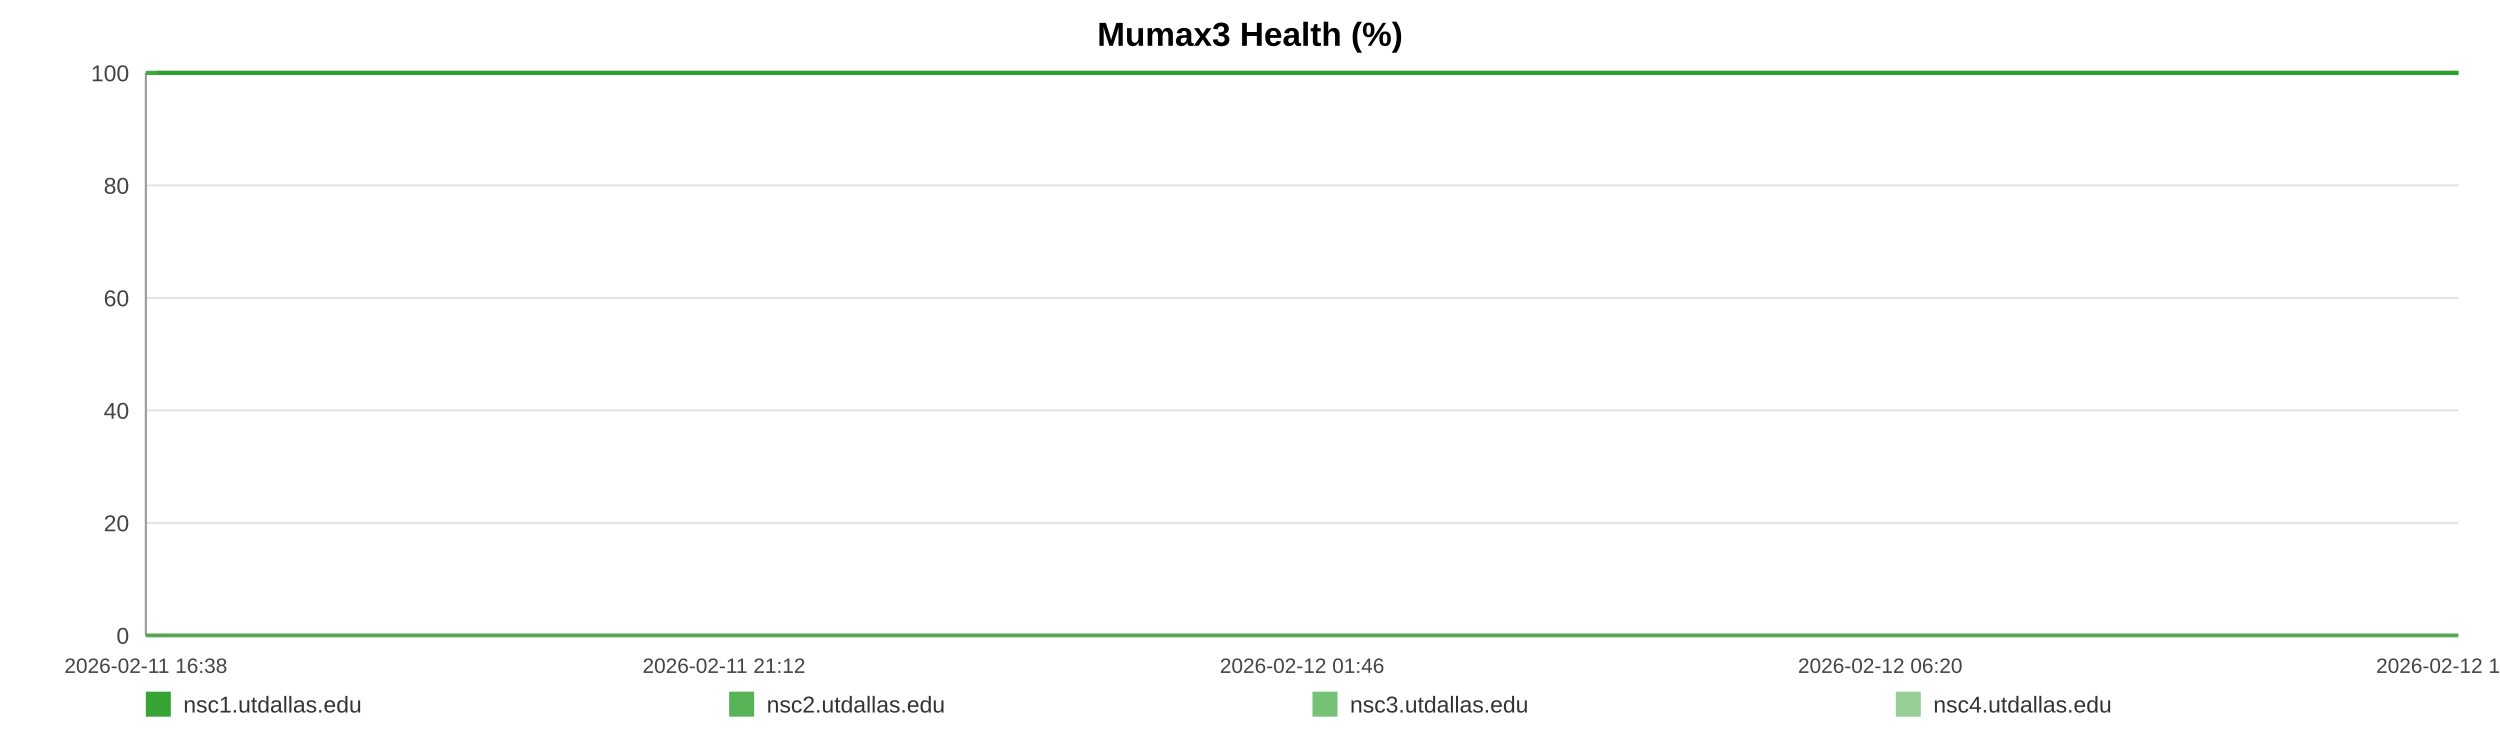
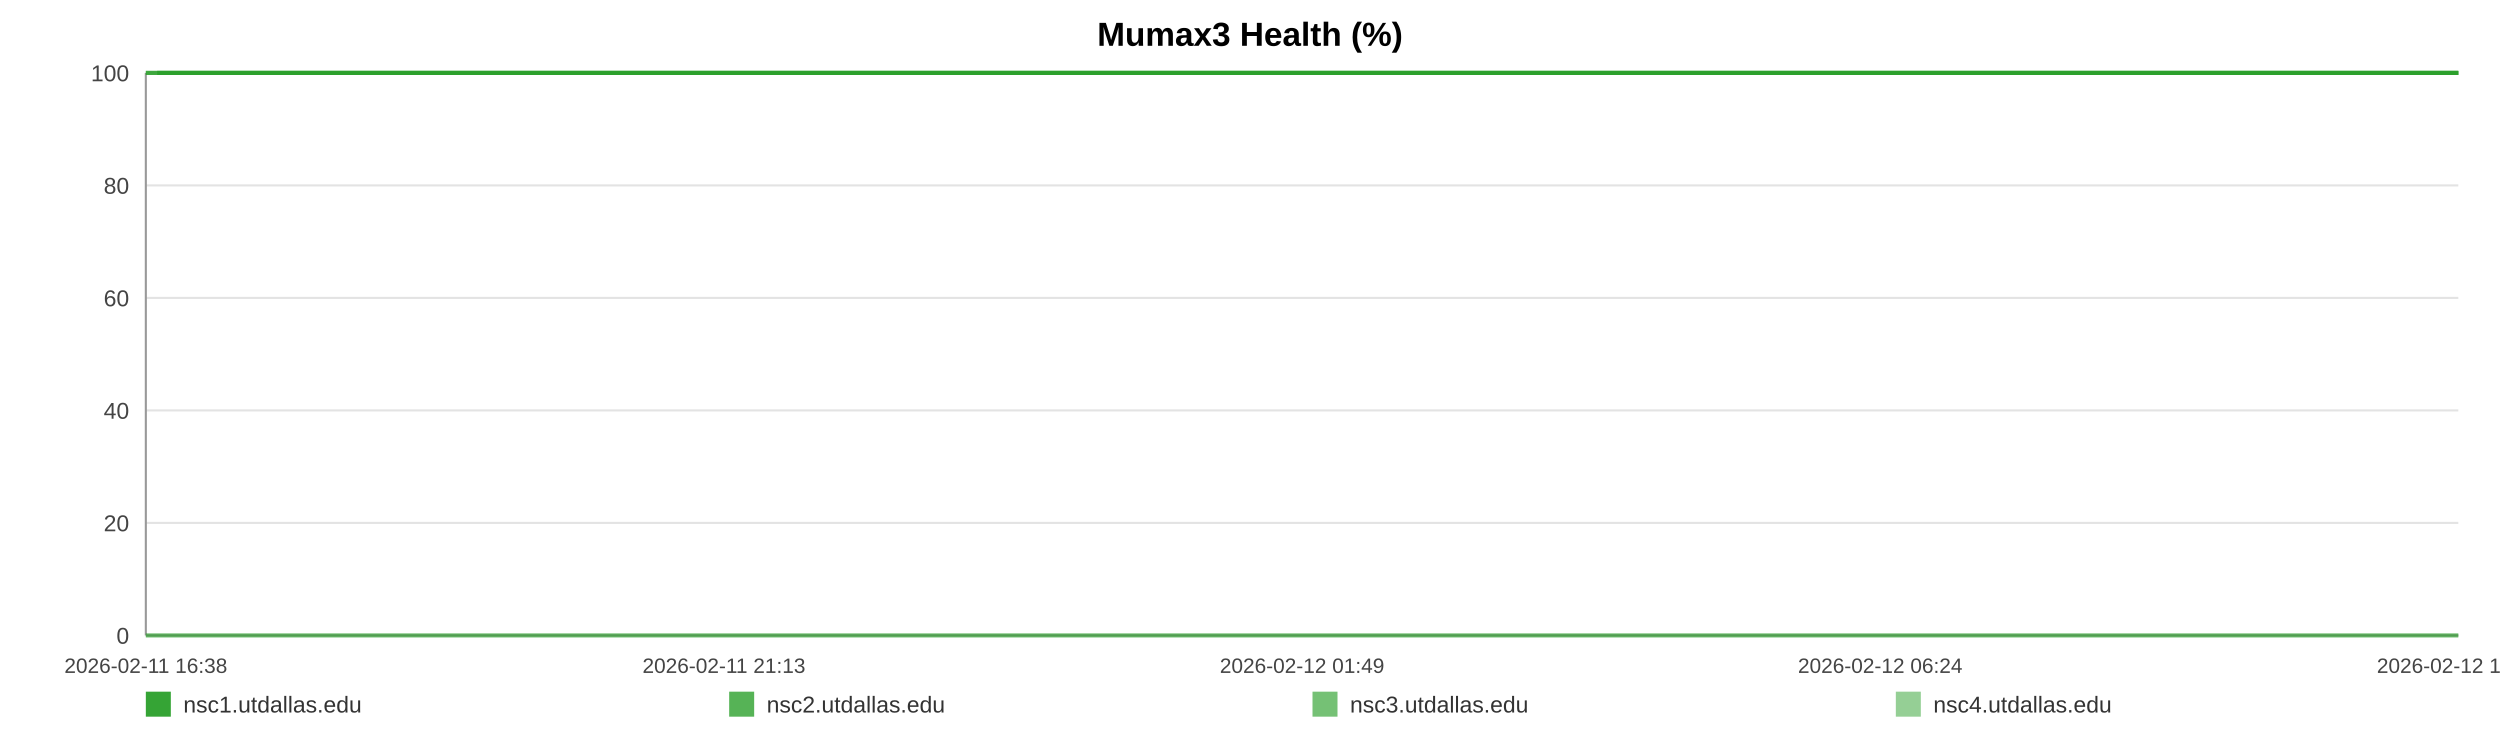
<svg xmlns="http://www.w3.org/2000/svg" width="1200" height="360" viewBox="0 0 1200 360" role="img" aria-label="Mumax3 Health (%)">
  <rect width="100%" height="100%" fill="#ffffff" />
  <text x="600.0" y="22" text-anchor="middle" font-size="16" font-family="Arial, Helvetica, sans-serif" font-weight="bold">Mumax3 Health (%)</text>
  <line x1="70" y1="35.00" x2="1180" y2="35.00" stroke="#e3e3e3" stroke-width="1" />
  <text x="62" y="39.00" text-anchor="end" font-size="11" fill="#444" font-family="Arial, Helvetica, sans-serif">100</text>
  <line x1="70" y1="89.00" x2="1180" y2="89.00" stroke="#e3e3e3" stroke-width="1" />
  <text x="62" y="93.00" text-anchor="end" font-size="11" fill="#444" font-family="Arial, Helvetica, sans-serif">80</text>
  <line x1="70" y1="143.00" x2="1180" y2="143.00" stroke="#e3e3e3" stroke-width="1" />
  <text x="62" y="147.00" text-anchor="end" font-size="11" fill="#444" font-family="Arial, Helvetica, sans-serif">60</text>
  <line x1="70" y1="197.00" x2="1180" y2="197.00" stroke="#e3e3e3" stroke-width="1" />
  <text x="62" y="201.00" text-anchor="end" font-size="11" fill="#444" font-family="Arial, Helvetica, sans-serif">40</text>
  <line x1="70" y1="251.00" x2="1180" y2="251.00" stroke="#e3e3e3" stroke-width="1" />
  <text x="62" y="255.00" text-anchor="end" font-size="11" fill="#444" font-family="Arial, Helvetica, sans-serif">20</text>
  <line x1="70" y1="305.00" x2="1180" y2="305.00" stroke="#e3e3e3" stroke-width="1" />
  <text x="62" y="309.00" text-anchor="end" font-size="11" fill="#444" font-family="Arial, Helvetica, sans-serif">0</text>
  <line x1="70" y1="35" x2="70" y2="305" stroke="#999" />
  <line x1="70" y1="305" x2="1180" y2="305" stroke="#999" />
  <text x="70.00" y="323" text-anchor="middle" font-size="10" fill="#444" font-family="Arial, Helvetica, sans-serif">2026-02-11 16:38</text>
-   <text x="347.50" y="323" text-anchor="middle" font-size="10" fill="#444" font-family="Arial, Helvetica, sans-serif">2026-02-11 21:12</text>
-   <text x="625.00" y="323" text-anchor="middle" font-size="10" fill="#444" font-family="Arial, Helvetica, sans-serif">2026-02-12 01:46</text>
-   <text x="902.50" y="323" text-anchor="middle" font-size="10" fill="#444" font-family="Arial, Helvetica, sans-serif">2026-02-12 06:20</text>
-   <text x="1180.00" y="323" text-anchor="middle" font-size="10" fill="#444" font-family="Arial, Helvetica, sans-serif">2026-02-12 10:55</text>
-   <polyline fill="none" stroke="#2ca02c" stroke-opacity="0.95" stroke-width="2" points="75.45,35.00 80.91,35.00 86.34,35.00 91.81,35.00 97.30,35.00 102.70,35.00 108.16,35.00 114.07,35.00 119.48,35.00 124.89,35.00 130.31,35.00 135.84,35.00 141.25,35.00 146.67,35.00 156.46,35.00 164.91,35.00 170.41,35.00 175.99,35.00 181.42,35.00 186.85,35.00 192.18,35.00 197.68,35.00 203.11,35.00 208.59,35.00 214.07,35.00 219.62,35.00 225.09,35.00 230.55,35.00 236.27,35.00 241.76,35.00 247.19,35.00 252.78,35.00 258.22,35.00 263.67,35.00 269.29,35.00 274.68,35.00 280.13,35.00 285.68,35.00 291.06,35.00 296.51,35.00 301.89,35.00 307.32,35.00 312.78,35.00 318.19,35.00 323.76,35.00 329.26,35.00 334.64,35.00 340.07,35.00 345.56,35.00 351.01,35.00 357.23,35.00 362.68,35.00 368.11,35.00 373.51,35.00 378.92,35.00 384.32,35.00 389.73,35.00 395.20,35.00 400.63,35.00 406.18,35.00 411.61,35.00 416.99,35.00 422.47,35.00 427.98,35.00 433.41,35.00 438.88,35.00 444.26,35.00 449.65,35.00 455.07,35.00 460.46,35.00 465.89,35.00 471.34,35.00 476.74,35.00 482.18,35.00 487.65,35.00 493.03,35.00 498.51,35.00 503.90,35.00 509.32,35.00 514.90,35.00 520.33,35.00 525.76,35.00 531.24,35.00 536.66,35.00 542.12,35.00 547.55,35.00 552.93,35.00 558.33,35.00 563.81,35.00 569.29,35.00 574.72,35.00 580.22,35.00 585.58,35.00 591.04,35.00 596.46,35.00 601.89,35.00 607.28,35.00 612.73,35.00 618.13,35.00 623.61,35.00 629.06,35.00 634.50,35.00 639.95,35.00 645.46,35.00 650.95,35.00 656.38,35.00 661.79,35.00 667.22,35.00 672.63,35.00 678.13,35.00 683.58,35.00 689.01,35.00 694.44,35.00 699.90,35.00 705.37,35.00 710.85,35.00 716.38,35.00 721.79,35.00 727.24,35.00 732.69,35.00 738.12,35.00 743.55,35.00 749.03,35.00 754.93,35.00 760.35,35.00 765.86,35.00 771.29,35.00 776.69,35.00 782.08,35.00 787.43,35.00 792.86,35.00 798.31,35.00 803.74,35.00 809.15,35.00 814.58,35.00 820.01,35.00 825.41,35.00 830.96,35.00 836.37,35.00 841.80,35.00 847.21,35.00 852.66,35.00 858.07,35.00 863.54,35.00 869.00,35.00 874.45,35.00 879.90,35.00 885.33,35.00 890.72,35.00 896.14,35.00 901.57,35.00 907.00,35.00 912.46,35.00 917.96,35.00 923.41,35.00 928.84,35.00 934.34,35.00 939.78,35.00 945.18,35.00 950.64,35.00 956.09,35.00 961.62,35.00 967.14,35.00 972.55,35.00 978.01,35.00 983.41,35.00 988.81,35.00 994.24,35.00 999.69,35.00 1005.10,35.00 1010.48,35.00 1015.89,35.00 1021.39,35.00 1026.84,35.00 1032.30,35.00 1037.73,35.00 1043.30,35.00 1048.73,35.00 1054.16,35.00 1059.57,35.00 1064.97,35.00 1070.89,35.00 1076.45,35.00 1081.85,35.00 1087.26,35.00 1092.63,35.00 1098.09,35.00 1103.52,35.00 1108.98,35.00 1114.45,35.00 1119.86,35.00 1125.27,35.00 1130.72,35.00 1136.29,35.00 1141.72,35.00 1147.11,35.00 1152.54,35.00 1158.04,35.00 1163.59,35.00 1169.16,35.00 1174.55,35.00 1180.00,35.00" />
-   <polyline fill="none" stroke="#2ca02c" stroke-opacity="0.80" stroke-width="2" points="70.00,35.00 75.45,35.00 80.91,35.00 86.34,35.00 91.81,35.00 97.30,35.00 102.70,35.00 108.16,35.00 114.07,35.00 119.48,35.00 124.89,35.00 130.31,35.00 135.84,35.00 141.25,35.00 146.67,35.00 156.46,35.00 164.91,35.00 170.41,35.00 175.99,35.00 181.42,35.00 186.85,35.00 192.18,35.00 197.68,35.00 203.11,35.00 208.59,35.00 214.07,35.00 219.62,35.00 225.09,35.00 230.55,35.00 236.27,35.00 241.76,35.00 247.19,35.00 252.78,35.00 258.22,35.00 263.67,35.00 269.29,35.00 274.68,35.00 280.13,35.00 285.68,35.00 291.06,35.00 296.51,35.00 301.89,35.00 307.32,35.00 312.78,35.00 318.19,35.00 323.76,35.00 329.26,35.00 334.64,35.00 340.07,35.00 345.56,35.00 351.01,35.00 357.23,35.00 362.68,35.00 368.11,35.00 373.51,35.00 378.92,35.00 384.32,35.00 389.73,35.00 395.20,35.00 400.63,35.00 406.18,35.00 411.61,35.00 416.99,35.00 422.47,35.00 427.98,35.00 433.41,35.00 438.88,35.00 444.26,35.00 449.65,35.00 455.07,35.00 460.46,35.00 465.89,35.00 471.34,35.00 476.74,35.00 482.18,35.00 487.65,35.00 493.03,35.00 498.51,35.00 503.90,35.00 509.32,35.00 514.90,35.00 520.33,35.00 525.76,35.00 531.24,35.00 536.66,35.00 542.12,35.00 547.55,35.00 552.93,35.00 558.33,35.00 563.81,35.00 569.29,35.00 574.72,35.00 580.22,35.00 585.58,35.00 591.04,35.00 596.46,35.00 601.89,35.00 607.28,35.00 612.73,35.00 618.13,35.00 623.61,35.00 629.06,35.00 634.50,35.00 639.95,35.00 645.46,35.00 650.95,35.00 656.38,35.00 661.79,35.00 667.22,35.00 672.63,35.00 678.13,35.00 683.58,35.00 689.01,35.00 694.44,35.00 699.90,35.00 705.37,35.00 710.85,35.00 716.38,35.00 721.79,35.00 727.24,35.00 732.69,35.00 738.12,35.00 743.55,35.00 749.03,35.00 754.93,35.00 760.35,35.00 765.86,35.00 771.29,35.00 776.69,35.00 782.08,35.00 787.43,35.00 792.86,35.00 798.31,35.00 803.74,35.00 809.15,35.00 814.58,35.00 820.01,35.00 825.41,35.00 830.96,35.00 836.37,35.00 841.80,35.00 847.21,35.00 852.66,35.00 858.07,35.00 863.54,35.00 869.00,35.00 874.45,35.00 879.90,35.00 885.33,35.00 890.72,35.00 896.14,35.00 901.57,35.00 907.00,35.00 912.46,35.00 917.96,35.00 923.41,35.00 928.84,35.00 934.34,35.00 939.78,35.00 945.18,35.00 950.64,35.00 956.09,35.00 961.62,35.00 967.14,35.00 972.55,35.00 978.01,35.00 983.41,35.00 988.81,35.00 994.24,35.00 999.69,35.00 1005.10,35.00 1010.48,35.00 1015.89,35.00 1021.39,35.00 1026.84,35.00 1032.30,35.00 1037.73,35.00 1043.30,35.00 1048.73,35.00 1054.16,35.00 1059.57,35.00 1064.97,35.00 1070.89,35.00 1076.45,35.00 1081.85,35.00 1087.26,35.00 1092.63,35.00 1098.09,35.00 1103.52,35.00 1108.98,35.00 1114.45,35.00 1119.86,35.00 1125.27,35.00 1130.72,35.00 1136.29,35.00 1141.72,35.00 1147.11,35.00 1152.54,35.00 1158.04,35.00 1163.59,35.00 1169.16,35.00 1174.55,35.00 1180.00,35.00" />
-   <polyline fill="none" stroke="#2ca02c" stroke-opacity="0.65" stroke-width="2" points="70.00,305.00 75.45,305.00 80.91,305.00 86.34,305.00 91.81,305.00 97.30,305.00 102.70,305.00 108.16,305.00 114.07,305.00 119.48,305.00 124.89,305.00 130.31,305.00 135.84,305.00 141.25,305.00 146.67,305.00 156.46,305.00 164.91,305.00 170.41,305.00 175.99,305.00 181.42,305.00 186.85,305.00 192.18,305.00 197.68,305.00 203.11,305.00 208.59,305.00 214.07,305.00 219.62,305.00 225.09,305.00 230.55,305.00 236.27,305.00 241.76,305.00 247.19,305.00 252.78,305.00 258.22,305.00 263.67,305.00 269.29,305.00 274.68,305.00 280.13,305.00 285.68,305.00 291.06,305.00 296.51,305.00 301.89,305.00 307.32,305.00 312.78,305.00 318.19,305.00 323.76,305.00 329.26,305.00 334.64,305.00 340.07,305.00 345.56,305.00 351.01,305.00 357.23,305.00 362.68,305.00 368.11,305.00 373.51,305.00 378.92,305.00 384.32,305.00 389.73,305.00 395.20,305.00 400.63,305.00 406.18,305.00 411.61,305.00 416.99,305.00 422.47,305.00 427.98,305.00 433.41,305.00 438.88,305.00 444.26,305.00 449.65,305.00 455.07,305.00 460.46,305.00 465.89,305.00 471.34,305.00 476.74,305.00 482.18,305.00 487.65,305.00 493.03,305.00 498.51,305.00 503.90,305.00 509.32,305.00 514.90,305.00 520.33,305.00 525.76,305.00 531.24,305.00 536.66,305.00 542.12,305.00 547.55,305.00 552.93,305.00 558.33,305.00 563.81,305.00 569.29,305.00 574.72,305.00 580.22,305.00 585.58,305.00 591.04,305.00 596.46,305.00 601.89,305.00 607.28,305.00 612.73,305.00 618.13,305.00 623.61,305.00 629.06,305.00 634.50,305.00 639.95,305.00 645.46,305.00 650.95,305.00 656.38,305.00 661.79,305.00 667.22,305.00 672.63,305.00 678.13,305.00 683.58,305.00 689.01,305.00 694.44,305.00 699.90,305.00 705.37,305.00 710.85,305.00 716.38,305.00 721.79,305.00 727.24,305.00 732.69,305.00 738.12,305.00 743.55,305.00 749.03,305.00 754.93,305.00 760.35,305.00 765.86,305.00 771.29,305.00 776.69,305.00 782.08,305.00 787.43,305.00 792.86,305.00 798.31,305.00 803.74,305.00 809.15,305.00 814.58,305.00 820.01,305.00 825.41,305.00 830.96,305.00 836.37,305.00 841.80,305.00 847.21,305.00 852.66,305.00 858.07,305.00 863.54,305.00 869.00,305.00 874.45,305.00 879.90,305.00 885.33,305.00 890.72,305.00 896.14,305.00 901.57,305.00 907.00,305.00 912.46,305.00 917.96,305.00 923.41,305.00 928.84,305.00 934.34,305.00 939.78,305.00 945.18,305.00 950.64,305.00 956.09,305.00 961.62,305.00 967.14,305.00 972.55,305.00 978.01,305.00 983.41,305.00 988.81,305.00 994.24,305.00 999.69,305.00 1005.10,305.00 1010.48,305.00 1015.89,305.00 1021.39,305.00 1026.84,305.00 1032.30,305.00 1037.73,305.00 1043.30,305.00 1048.73,305.00 1054.16,305.00 1059.57,305.00 1064.97,305.00 1070.89,305.00 1076.45,305.00 1081.85,305.00 1087.26,305.00 1092.63,305.00 1098.09,305.00 1103.52,305.00 1108.98,305.00 1114.45,305.00 1119.86,305.00 1125.27,305.00 1130.72,305.00 1136.29,305.00 1141.72,305.00 1147.11,305.00 1152.54,305.00 1158.04,305.00 1163.59,305.00 1169.16,305.00 1174.55,305.00 1180.00,305.00" />
-   <polyline fill="none" stroke="#2ca02c" stroke-opacity="0.50" stroke-width="2" points="70.00,35.00 75.45,35.00 80.91,35.00 86.34,35.00 91.81,35.00 97.30,35.00 102.70,35.00 108.16,35.00 114.07,35.00 119.48,35.00 124.89,35.00 130.31,35.00 135.84,35.00 141.25,35.00 146.67,35.00 156.46,35.00 164.91,35.00 170.41,35.00 175.99,35.00 181.42,35.00 186.85,35.00 192.18,35.00 197.68,35.00 203.11,35.00 208.59,35.00 214.07,35.00 219.62,35.00 225.09,35.00 230.55,35.00 236.27,35.00 241.76,35.00 247.19,35.00 252.78,35.00 258.22,35.00 263.67,35.00 269.29,35.00 274.68,35.00 280.13,35.00 285.68,35.00 291.06,35.00 296.51,35.00 301.89,35.00 307.32,35.00 312.78,35.00 318.19,35.00 323.76,35.00 329.26,35.00 334.64,35.00 340.07,35.00 345.56,35.00 351.01,35.00 357.23,35.00 362.68,35.00 368.11,35.00 373.51,35.00 378.92,35.00 384.32,35.00 389.73,35.00 395.20,35.00 400.63,35.00 406.18,35.00 411.61,35.00 416.99,35.00 422.47,35.00 427.98,35.00 433.41,35.00 438.88,35.00 444.26,35.00 449.65,35.00 455.07,35.00 460.46,35.00 465.89,35.00 471.34,35.00 476.74,35.00 482.18,35.00 487.65,35.00 493.03,35.00 498.51,35.00 503.90,35.00 509.32,35.00 514.90,35.00 520.33,35.00 525.76,35.00 531.24,35.00 536.66,35.00 542.12,35.00 547.55,35.00 552.93,35.00 558.33,35.00 563.81,35.00 569.29,35.00 574.72,35.00 580.22,35.00 585.58,35.00 591.04,35.00 596.46,35.00 601.89,35.00 607.28,35.00 612.73,35.00 618.13,35.00 623.61,35.00 629.06,35.00 634.50,35.00 639.95,35.00 645.46,35.00 650.95,35.00 656.38,35.00 661.79,35.00 667.22,35.00 672.63,35.00 678.13,35.00 683.58,35.00 689.01,35.00 694.44,35.00 699.90,35.00 705.37,35.00 710.85,35.00 716.38,35.00 721.79,35.00 727.24,35.00 732.69,35.00 738.12,35.00 743.55,35.00 749.03,35.00 754.93,35.00 760.35,35.00 765.86,35.00 771.29,35.00 776.69,35.00 782.08,35.00 787.43,35.00 792.86,35.00 798.31,35.00 803.74,35.00 809.15,35.00 814.58,35.00 820.01,35.00 825.41,35.00 830.96,35.00 836.37,35.00 841.80,35.00 847.21,35.00 852.66,35.00 858.07,35.00 863.54,35.00 869.00,35.00 874.45,35.00 879.90,35.00 885.33,35.00 890.72,35.00 896.14,35.00 901.57,35.00 907.00,35.00 912.46,35.00 917.96,35.00 923.41,35.00 928.84,35.00 934.34,35.00 939.78,35.00 945.18,35.00 950.64,35.00 956.09,35.00 961.62,35.00 967.14,35.00 972.55,35.00 978.01,35.00 983.41,35.00 988.81,35.00 994.24,35.00 999.69,35.00 1005.10,35.00 1010.48,35.00 1015.89,35.00 1021.39,35.00 1026.84,35.00 1032.30,35.00 1037.73,35.00 1043.30,35.00 1048.73,35.00 1054.16,35.00 1059.57,35.00 1064.97,35.00 1070.89,35.00 1076.45,35.00 1081.85,35.00 1087.26,35.00 1092.63,35.00 1098.09,35.00 1103.52,35.00 1108.98,35.00 1114.45,35.00 1119.86,35.00 1125.27,35.00 1130.72,35.00 1136.29,35.00 1141.72,35.00 1147.11,35.00 1152.54,35.00 1158.04,35.00 1163.59,35.00 1169.16,35.00 1174.55,35.00 1180.00,35.00" />
+   <text x="347.50" y="323" text-anchor="middle" font-size="10" fill="#444" font-family="Arial, Helvetica, sans-serif">2026-02-11 21:13</text>
+   <text x="625.00" y="323" text-anchor="middle" font-size="10" fill="#444" font-family="Arial, Helvetica, sans-serif">2026-02-12 01:49</text>
+   <text x="902.50" y="323" text-anchor="middle" font-size="10" fill="#444" font-family="Arial, Helvetica, sans-serif">2026-02-12 06:24</text>
+   <text x="1180.00" y="323" text-anchor="middle" font-size="10" fill="#444" font-family="Arial, Helvetica, sans-serif">2026-02-12 11:00</text>
+   <polyline fill="none" stroke="#2ca02c" stroke-opacity="0.95" stroke-width="2" points="75.42,35.00 80.86,35.00 86.26,35.00 91.70,35.00 97.17,35.00 102.54,35.00 107.98,35.00 113.85,35.00 119.24,35.00 124.63,35.00 130.01,35.00 135.52,35.00 140.90,35.00 146.29,35.00 156.04,35.00 164.45,35.00 169.92,35.00 175.48,35.00 180.88,35.00 186.28,35.00 191.59,35.00 197.06,35.00 202.46,35.00 207.92,35.00 213.37,35.00 218.89,35.00 224.33,35.00 229.77,35.00 235.45,35.00 240.93,35.00 246.33,35.00 251.88,35.00 257.30,35.00 262.73,35.00 268.31,35.00 273.68,35.00 279.10,35.00 284.63,35.00 289.98,35.00 295.40,35.00 300.75,35.00 306.16,35.00 311.59,35.00 316.98,35.00 322.52,35.00 327.99,35.00 333.34,35.00 338.75,35.00 344.22,35.00 349.64,35.00 355.83,35.00 361.25,35.00 366.66,35.00 372.03,35.00 377.41,35.00 382.78,35.00 388.17,35.00 393.61,35.00 399.01,35.00 404.53,35.00 409.94,35.00 415.29,35.00 420.75,35.00 426.23,35.00 431.64,35.00 437.07,35.00 442.43,35.00 447.80,35.00 453.19,35.00 458.56,35.00 463.96,35.00 469.38,35.00 474.75,35.00 480.17,35.00 485.61,35.00 490.96,35.00 496.42,35.00 501.79,35.00 507.17,35.00 512.73,35.00 518.13,35.00 523.54,35.00 528.99,35.00 534.38,35.00 539.81,35.00 545.22,35.00 550.57,35.00 555.94,35.00 561.40,35.00 566.85,35.00 572.25,35.00 577.72,35.00 583.06,35.00 588.50,35.00 593.89,35.00 599.29,35.00 604.66,35.00 610.08,35.00 615.45,35.00 620.91,35.00 626.33,35.00 631.75,35.00 637.17,35.00 642.65,35.00 648.11,35.00 653.51,35.00 658.90,35.00 664.30,35.00 669.69,35.00 675.16,35.00 680.58,35.00 685.99,35.00 691.39,35.00 696.83,35.00 702.26,35.00 707.72,35.00 713.22,35.00 718.61,35.00 724.03,35.00 729.45,35.00 734.86,35.00 740.26,35.00 745.71,35.00 751.59,35.00 756.97,35.00 762.46,35.00 767.87,35.00 773.24,35.00 778.61,35.00 783.93,35.00 789.33,35.00 794.75,35.00 800.15,35.00 805.54,35.00 810.95,35.00 816.35,35.00 821.72,35.00 827.24,35.00 832.63,35.00 838.03,35.00 843.42,35.00 848.84,35.00 854.23,35.00 859.66,35.00 865.10,35.00 870.52,35.00 875.94,35.00 881.35,35.00 886.72,35.00 892.10,35.00 897.51,35.00 902.91,35.00 908.35,35.00 913.82,35.00 919.24,35.00 924.64,35.00 930.11,35.00 935.54,35.00 940.91,35.00 946.34,35.00 951.76,35.00 957.27,35.00 962.76,35.00 968.14,35.00 973.58,35.00 978.95,35.00 984.32,35.00 989.72,35.00 995.15,35.00 1000.53,35.00 1005.89,35.00 1011.27,35.00 1016.74,35.00 1022.16,35.00 1027.60,35.00 1033.01,35.00 1038.54,35.00 1043.95,35.00 1049.35,35.00 1054.74,35.00 1060.11,35.00 1066.00,35.00 1071.54,35.00 1076.91,35.00 1082.29,35.00 1087.63,35.00 1093.07,35.00 1098.47,35.00 1103.91,35.00 1109.35,35.00 1114.73,35.00 1120.12,35.00 1125.54,35.00 1131.08,35.00 1136.48,35.00 1141.85,35.00 1147.26,35.00 1152.73,35.00 1158.25,35.00 1163.79,35.00 1169.16,35.00 1174.58,35.00 1180.00,35.00" />
+   <polyline fill="none" stroke="#2ca02c" stroke-opacity="0.80" stroke-width="2" points="70.00,35.00 75.42,35.00 80.86,35.00 86.26,35.00 91.70,35.00 97.17,35.00 102.54,35.00 107.98,35.00 113.85,35.00 119.24,35.00 124.63,35.00 130.01,35.00 135.52,35.00 140.90,35.00 146.29,35.00 156.04,35.00 164.45,35.00 169.92,35.00 175.48,35.00 180.88,35.00 186.28,35.00 191.59,35.00 197.06,35.00 202.46,35.00 207.92,35.00 213.37,35.00 218.89,35.00 224.33,35.00 229.77,35.00 235.45,35.00 240.93,35.00 246.33,35.00 251.88,35.00 257.30,35.00 262.73,35.00 268.31,35.00 273.68,35.00 279.10,35.00 284.63,35.00 289.98,35.00 295.40,35.00 300.75,35.00 306.16,35.00 311.59,35.00 316.98,35.00 322.52,35.00 327.99,35.00 333.34,35.00 338.75,35.00 344.22,35.00 349.64,35.00 355.83,35.00 361.25,35.00 366.66,35.00 372.03,35.00 377.41,35.00 382.78,35.00 388.17,35.00 393.61,35.00 399.01,35.00 404.53,35.00 409.94,35.00 415.29,35.00 420.75,35.00 426.23,35.00 431.64,35.00 437.07,35.00 442.43,35.00 447.80,35.00 453.19,35.00 458.56,35.00 463.96,35.00 469.38,35.00 474.75,35.00 480.17,35.00 485.61,35.00 490.96,35.00 496.42,35.00 501.79,35.00 507.17,35.00 512.73,35.00 518.13,35.00 523.54,35.00 528.99,35.00 534.38,35.00 539.81,35.00 545.22,35.00 550.57,35.00 555.94,35.00 561.40,35.00 566.85,35.00 572.25,35.00 577.72,35.00 583.06,35.00 588.50,35.00 593.89,35.00 599.29,35.00 604.66,35.00 610.08,35.00 615.45,35.00 620.91,35.00 626.33,35.00 631.75,35.00 637.17,35.00 642.65,35.00 648.11,35.00 653.51,35.00 658.90,35.00 664.30,35.00 669.69,35.00 675.16,35.00 680.58,35.00 685.99,35.00 691.39,35.00 696.83,35.00 702.26,35.00 707.72,35.00 713.22,35.00 718.61,35.00 724.03,35.00 729.45,35.00 734.86,35.00 740.26,35.00 745.71,35.00 751.59,35.00 756.97,35.00 762.46,35.00 767.87,35.00 773.24,35.00 778.61,35.00 783.93,35.00 789.33,35.00 794.75,35.00 800.15,35.00 805.54,35.00 810.95,35.00 816.35,35.00 821.72,35.00 827.24,35.00 832.63,35.00 838.03,35.00 843.42,35.00 848.84,35.00 854.23,35.00 859.66,35.00 865.10,35.00 870.52,35.00 875.94,35.00 881.35,35.00 886.72,35.00 892.10,35.00 897.51,35.00 902.91,35.00 908.35,35.00 913.82,35.00 919.24,35.00 924.64,35.00 930.11,35.00 935.54,35.00 940.91,35.00 946.34,35.00 951.76,35.00 957.27,35.00 962.76,35.00 968.14,35.00 973.58,35.00 978.95,35.00 984.32,35.00 989.72,35.00 995.15,35.00 1000.53,35.00 1005.89,35.00 1011.27,35.00 1016.74,35.00 1022.16,35.00 1027.60,35.00 1033.01,35.00 1038.54,35.00 1043.95,35.00 1049.35,35.00 1054.74,35.00 1060.11,35.00 1066.00,35.00 1071.54,35.00 1076.91,35.00 1082.29,35.00 1087.63,35.00 1093.07,35.00 1098.47,35.00 1103.91,35.00 1109.35,35.00 1114.73,35.00 1120.12,35.00 1125.54,35.00 1131.08,35.00 1136.48,35.00 1141.85,35.00 1147.26,35.00 1152.73,35.00 1158.25,35.00 1163.79,35.00 1169.16,35.00 1174.58,35.00 1180.00,35.00" />
+   <polyline fill="none" stroke="#2ca02c" stroke-opacity="0.65" stroke-width="2" points="70.00,305.00 75.42,305.00 80.86,305.00 86.26,305.00 91.70,305.00 97.17,305.00 102.54,305.00 107.98,305.00 113.85,305.00 119.24,305.00 124.63,305.00 130.01,305.00 135.52,305.00 140.90,305.00 146.29,305.00 156.04,305.00 164.45,305.00 169.92,305.00 175.48,305.00 180.88,305.00 186.28,305.00 191.59,305.00 197.06,305.00 202.46,305.00 207.92,305.00 213.37,305.00 218.89,305.00 224.33,305.00 229.77,305.00 235.45,305.00 240.93,305.00 246.33,305.00 251.88,305.00 257.30,305.00 262.73,305.00 268.31,305.00 273.68,305.00 279.10,305.00 284.63,305.00 289.98,305.00 295.40,305.00 300.75,305.00 306.16,305.00 311.59,305.00 316.98,305.00 322.52,305.00 327.99,305.00 333.34,305.00 338.75,305.00 344.22,305.00 349.64,305.00 355.83,305.00 361.25,305.00 366.66,305.00 372.03,305.00 377.41,305.00 382.78,305.00 388.17,305.00 393.61,305.00 399.01,305.00 404.53,305.00 409.94,305.00 415.29,305.00 420.75,305.00 426.23,305.00 431.64,305.00 437.07,305.00 442.43,305.00 447.80,305.00 453.19,305.00 458.56,305.00 463.96,305.00 469.38,305.00 474.75,305.00 480.17,305.00 485.61,305.00 490.96,305.00 496.42,305.00 501.79,305.00 507.17,305.00 512.73,305.00 518.13,305.00 523.54,305.00 528.99,305.00 534.38,305.00 539.81,305.00 545.22,305.00 550.57,305.00 555.94,305.00 561.40,305.00 566.85,305.00 572.25,305.00 577.72,305.00 583.06,305.00 588.50,305.00 593.89,305.00 599.29,305.00 604.66,305.00 610.08,305.00 615.45,305.00 620.91,305.00 626.33,305.00 631.75,305.00 637.17,305.00 642.65,305.00 648.11,305.00 653.51,305.00 658.90,305.00 664.30,305.00 669.69,305.00 675.16,305.00 680.58,305.00 685.99,305.00 691.39,305.00 696.83,305.00 702.26,305.00 707.72,305.00 713.22,305.00 718.61,305.00 724.03,305.00 729.45,305.00 734.86,305.00 740.26,305.00 745.71,305.00 751.59,305.00 756.97,305.00 762.46,305.00 767.87,305.00 773.24,305.00 778.61,305.00 783.93,305.00 789.33,305.00 794.75,305.00 800.15,305.00 805.54,305.00 810.95,305.00 816.35,305.00 821.72,305.00 827.24,305.00 832.63,305.00 838.03,305.00 843.42,305.00 848.84,305.00 854.23,305.00 859.66,305.00 865.10,305.00 870.52,305.00 875.94,305.00 881.35,305.00 886.72,305.00 892.10,305.00 897.51,305.00 902.91,305.00 908.35,305.00 913.82,305.00 919.24,305.00 924.64,305.00 930.11,305.00 935.54,305.00 940.91,305.00 946.34,305.00 951.76,305.00 957.27,305.00 962.76,305.00 968.14,305.00 973.58,305.00 978.95,305.00 984.32,305.00 989.72,305.00 995.15,305.00 1000.53,305.00 1005.89,305.00 1011.27,305.00 1016.74,305.00 1022.16,305.00 1027.60,305.00 1033.01,305.00 1038.54,305.00 1043.95,305.00 1049.35,305.00 1054.74,305.00 1060.11,305.00 1066.00,305.00 1071.54,305.00 1076.91,305.00 1082.29,305.00 1087.63,305.00 1093.07,305.00 1098.47,305.00 1103.91,305.00 1109.35,305.00 1114.73,305.00 1120.12,305.00 1125.54,305.00 1131.08,305.00 1136.48,305.00 1141.85,305.00 1147.26,305.00 1152.73,305.00 1158.25,305.00 1163.79,305.00 1169.16,305.00 1174.58,305.00 1180.00,305.00" />
+   <polyline fill="none" stroke="#2ca02c" stroke-opacity="0.50" stroke-width="2" points="70.00,35.00 75.42,35.00 80.86,35.00 86.26,35.00 91.70,35.00 97.17,35.00 102.54,35.00 107.98,35.00 113.85,35.00 119.24,35.00 124.63,35.00 130.01,35.00 135.52,35.00 140.90,35.00 146.29,35.00 156.04,35.00 164.45,35.00 169.92,35.00 175.48,35.00 180.88,35.00 186.28,35.00 191.59,35.00 197.06,35.00 202.46,35.00 207.92,35.00 213.37,35.00 218.89,35.00 224.33,35.00 229.77,35.00 235.45,35.00 240.93,35.00 246.33,35.00 251.88,35.00 257.30,35.00 262.73,35.00 268.31,35.00 273.68,35.00 279.10,35.00 284.63,35.00 289.98,35.00 295.40,35.00 300.75,35.00 306.16,35.00 311.59,35.00 316.98,35.00 322.52,35.00 327.99,35.00 333.34,35.00 338.75,35.00 344.22,35.00 349.64,35.00 355.83,35.00 361.25,35.00 366.66,35.00 372.03,35.00 377.41,35.00 382.78,35.00 388.17,35.00 393.61,35.00 399.01,35.00 404.53,35.00 409.94,35.00 415.29,35.00 420.75,35.00 426.23,35.00 431.64,35.00 437.07,35.00 442.43,35.00 447.80,35.00 453.19,35.00 458.56,35.00 463.96,35.00 469.38,35.00 474.75,35.00 480.17,35.00 485.61,35.00 490.96,35.00 496.42,35.00 501.79,35.00 507.17,35.00 512.73,35.00 518.13,35.00 523.54,35.00 528.99,35.00 534.38,35.00 539.81,35.00 545.22,35.00 550.57,35.00 555.94,35.00 561.40,35.00 566.85,35.00 572.25,35.00 577.72,35.00 583.06,35.00 588.50,35.00 593.89,35.00 599.29,35.00 604.66,35.00 610.08,35.00 615.45,35.00 620.91,35.00 626.33,35.00 631.75,35.00 637.17,35.00 642.65,35.00 648.11,35.00 653.51,35.00 658.90,35.00 664.30,35.00 669.69,35.00 675.16,35.00 680.58,35.00 685.99,35.00 691.39,35.00 696.83,35.00 702.26,35.00 707.72,35.00 713.22,35.00 718.61,35.00 724.03,35.00 729.45,35.00 734.86,35.00 740.26,35.00 745.71,35.00 751.59,35.00 756.97,35.00 762.46,35.00 767.87,35.00 773.24,35.00 778.61,35.00 783.93,35.00 789.33,35.00 794.75,35.00 800.15,35.00 805.54,35.00 810.95,35.00 816.35,35.00 821.72,35.00 827.24,35.00 832.63,35.00 838.03,35.00 843.42,35.00 848.84,35.00 854.23,35.00 859.66,35.00 865.10,35.00 870.52,35.00 875.94,35.00 881.35,35.00 886.72,35.00 892.10,35.00 897.51,35.00 902.91,35.00 908.35,35.00 913.82,35.00 919.24,35.00 924.64,35.00 930.11,35.00 935.54,35.00 940.91,35.00 946.34,35.00 951.76,35.00 957.27,35.00 962.76,35.00 968.14,35.00 973.58,35.00 978.95,35.00 984.32,35.00 989.72,35.00 995.15,35.00 1000.53,35.00 1005.89,35.00 1011.27,35.00 1016.74,35.00 1022.16,35.00 1027.60,35.00 1033.01,35.00 1038.54,35.00 1043.95,35.00 1049.35,35.00 1054.74,35.00 1060.11,35.00 1066.00,35.00 1071.54,35.00 1076.91,35.00 1082.29,35.00 1087.63,35.00 1093.07,35.00 1098.47,35.00 1103.91,35.00 1109.35,35.00 1114.73,35.00 1120.12,35.00 1125.54,35.00 1131.08,35.00 1136.48,35.00 1141.85,35.00 1147.26,35.00 1152.73,35.00 1158.25,35.00 1163.79,35.00 1169.16,35.00 1174.58,35.00 1180.00,35.00" />
  <rect x="70" y="332" width="12" height="12" fill="#2ca02c" fill-opacity="0.95" />
  <text x="88" y="342" font-size="11" fill="#333" font-family="Arial, Helvetica, sans-serif">nsc1.utdallas.edu</text>
  <rect x="350" y="332" width="12" height="12" fill="#2ca02c" fill-opacity="0.80" />
  <text x="368" y="342" font-size="11" fill="#333" font-family="Arial, Helvetica, sans-serif">nsc2.utdallas.edu</text>
  <rect x="630" y="332" width="12" height="12" fill="#2ca02c" fill-opacity="0.65" />
  <text x="648" y="342" font-size="11" fill="#333" font-family="Arial, Helvetica, sans-serif">nsc3.utdallas.edu</text>
  <rect x="910" y="332" width="12" height="12" fill="#2ca02c" fill-opacity="0.50" />
  <text x="928" y="342" font-size="11" fill="#333" font-family="Arial, Helvetica, sans-serif">nsc4.utdallas.edu</text>
</svg>
